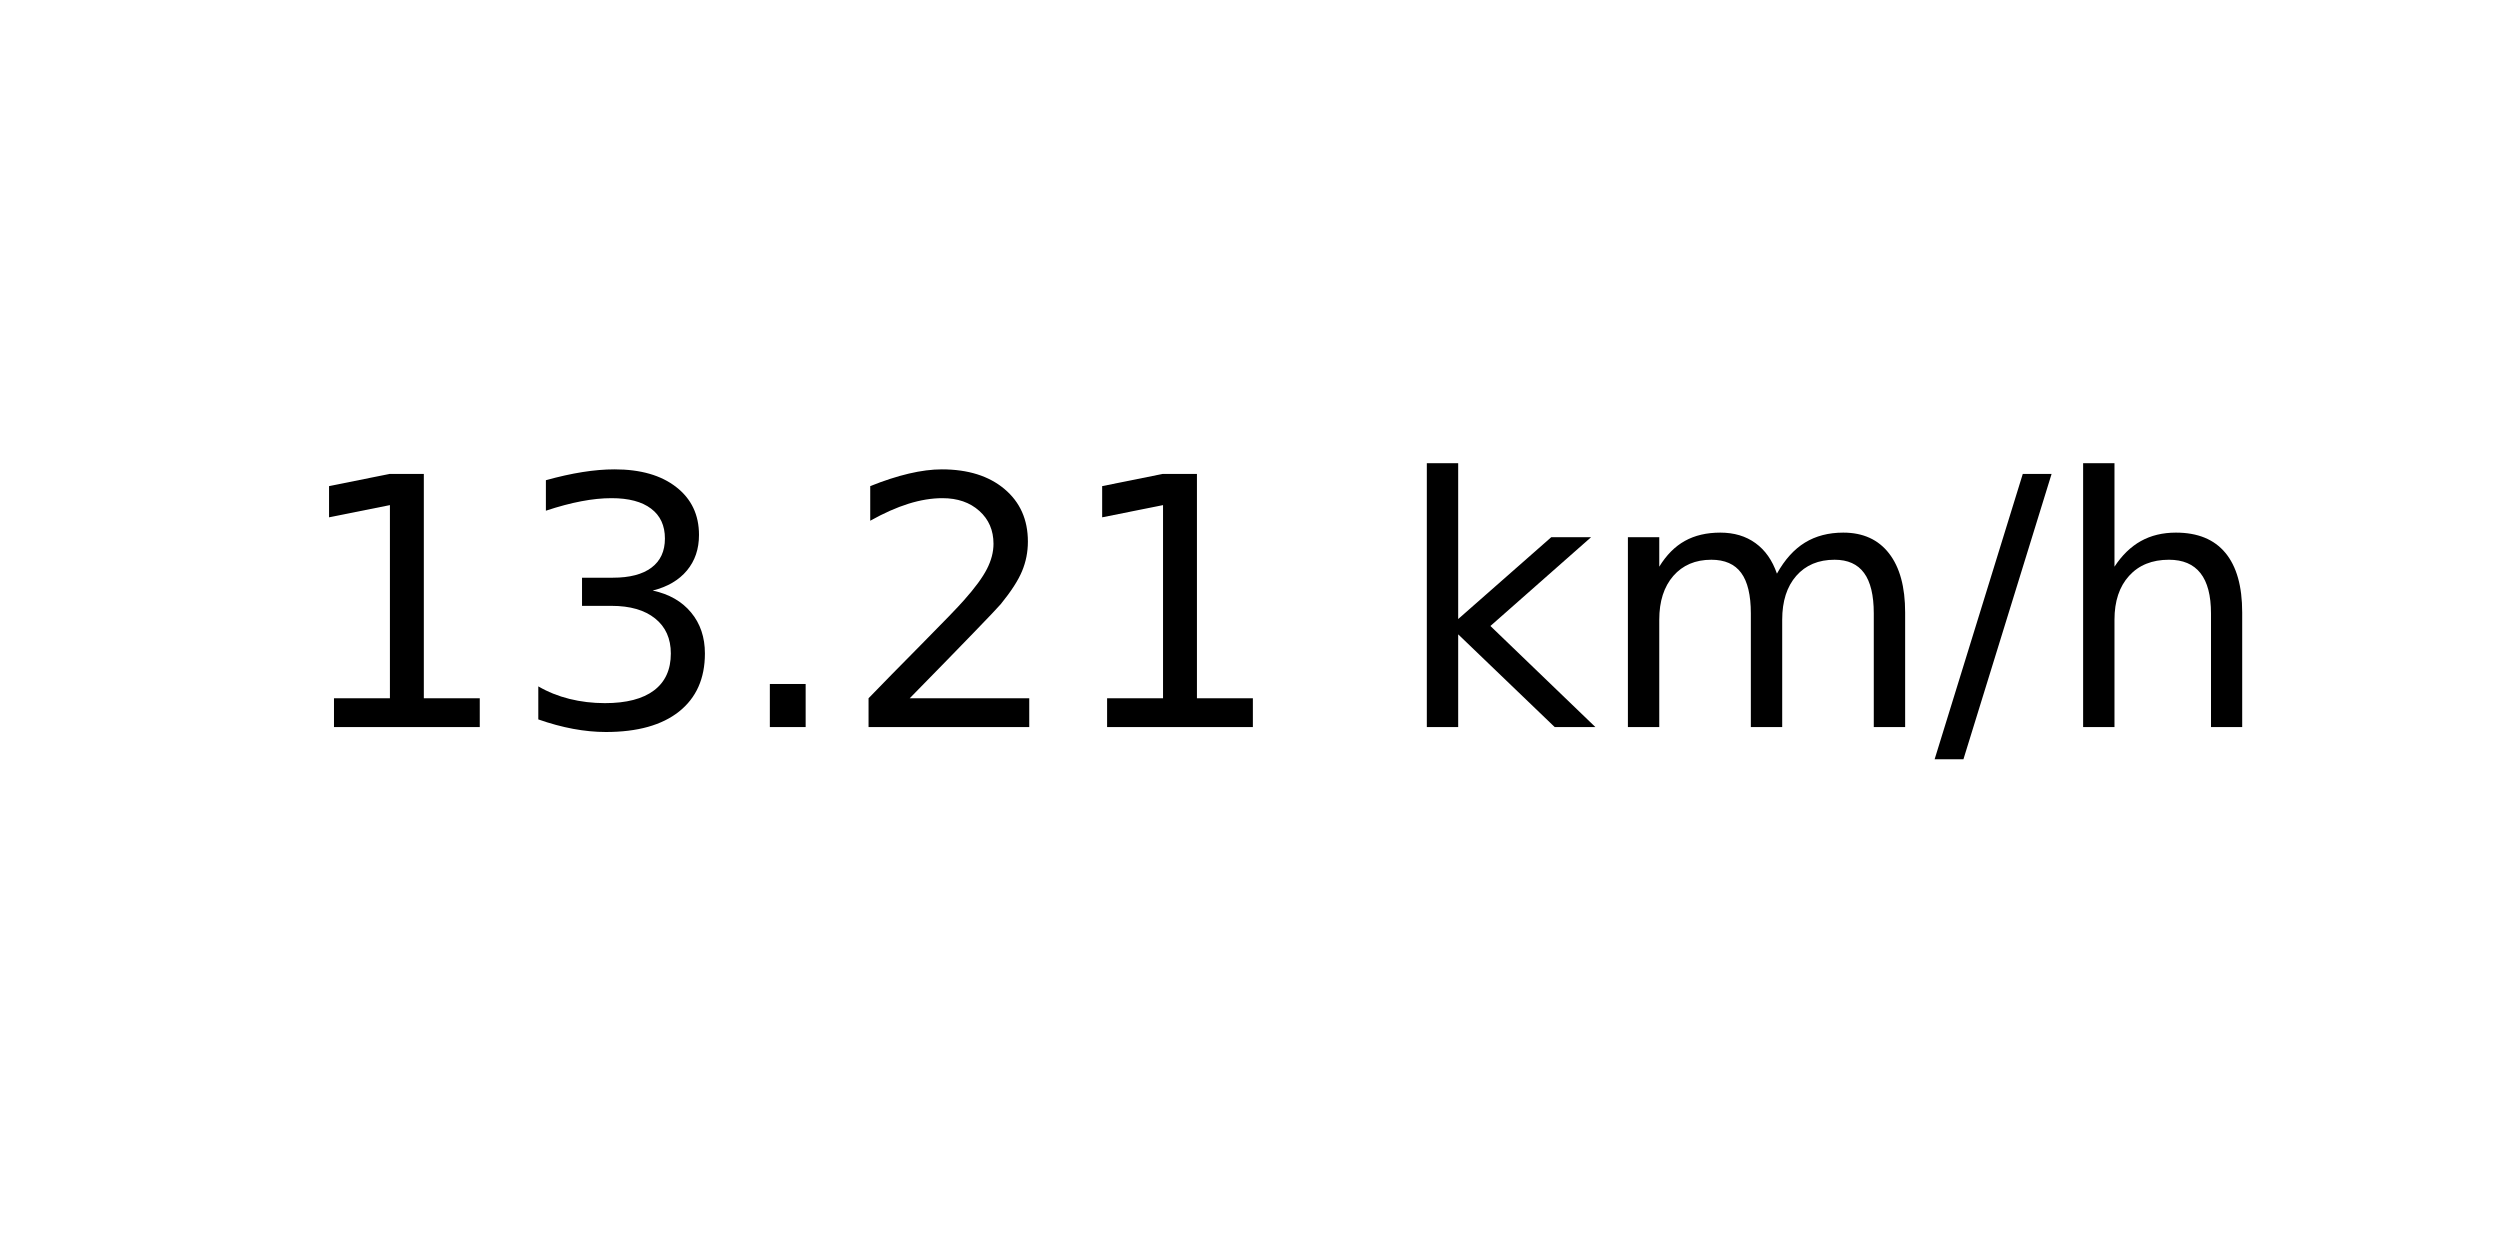
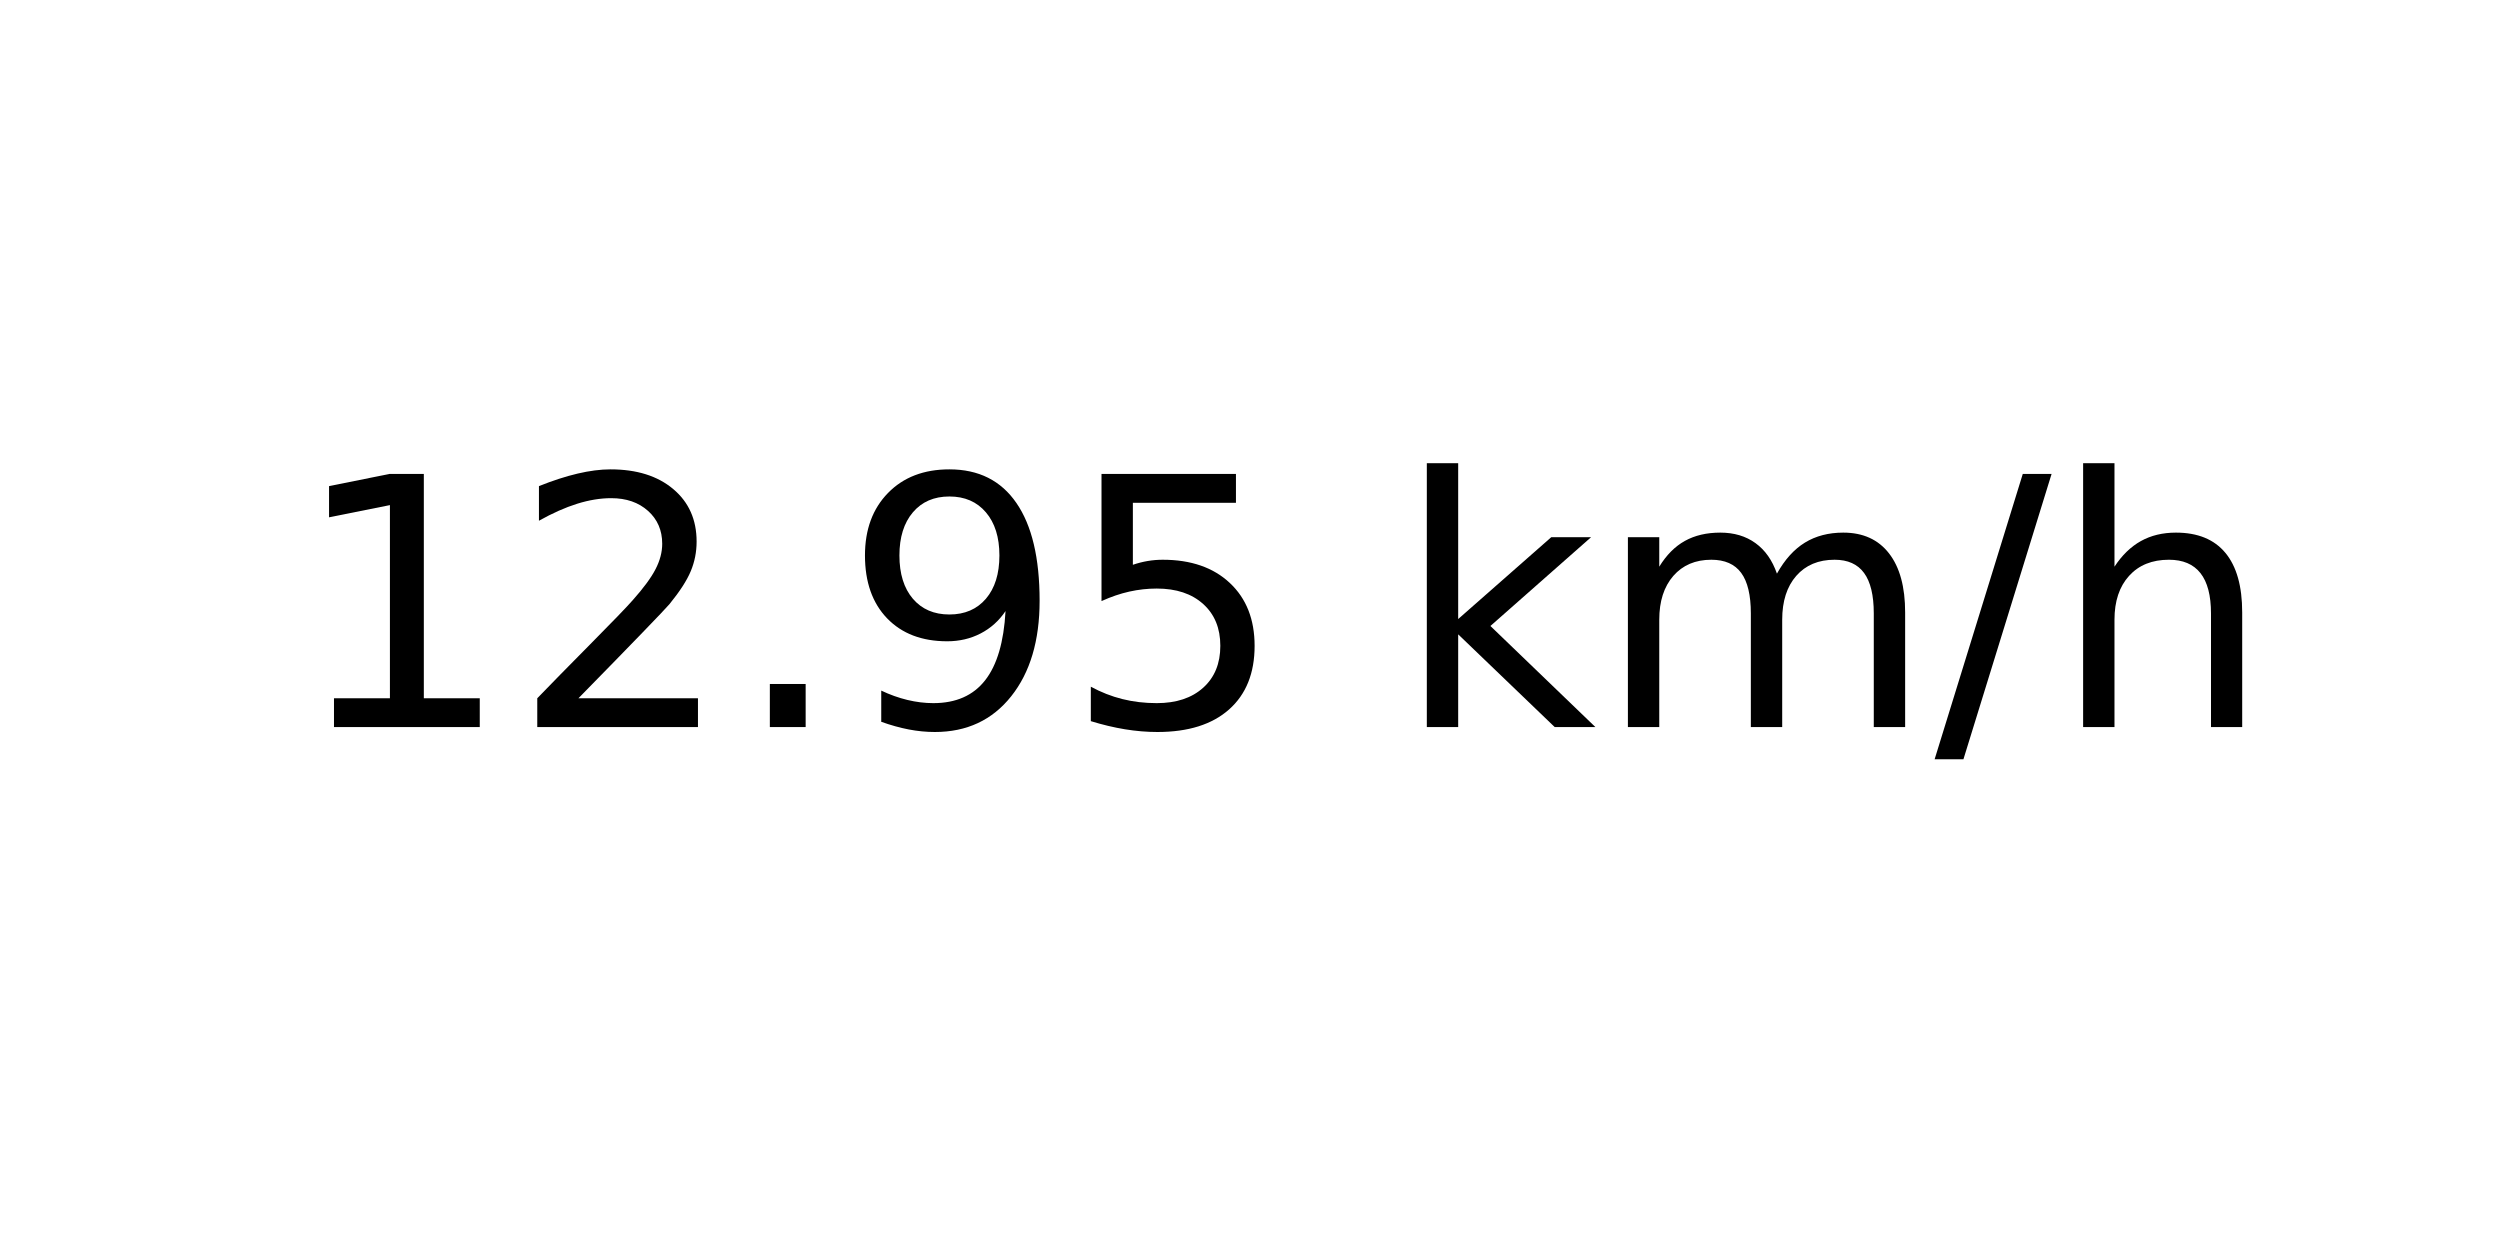
<svg xmlns="http://www.w3.org/2000/svg" xmlns:xlink="http://www.w3.org/1999/xlink" width="72pt" height="36pt" viewBox="0 0 72 36" version="1.1">
  <defs>
    <style type="text/css">*{stroke-linejoin: round; stroke-linecap: butt}</style>
  </defs>
  <g id="figure_1">
    <g id="axes_1">
      <g id="text_1">
        <g transform="translate(8.378125 20.93937) scale(0.1 -0.1)">
          <defs>
            <path id="DejaVuSans-31" d="M 794 531  L 1825 531  L 1825 4091  L 703 3866  L 703 4441  L 1819 4666  L 2450 4666  L 2450 531  L 3481 531  L 3481 0  L 794 0  L 794 531  z " transform="scale(0.015625)" />
-             <path id="DejaVuSans-33" d="M 2597 2516  Q 3050 2419 3304 2112  Q 3559 1806 3559 1356  Q 3559 666 3084 287  Q 2609 -91 1734 -91  Q 1441 -91 1130 -33  Q 819 25 488 141  L 488 750  Q 750 597 1062 519  Q 1375 441 1716 441  Q 2309 441 2620 675  Q 2931 909 2931 1356  Q 2931 1769 2642 2001  Q 2353 2234 1838 2234  L 1294 2234  L 1294 2753  L 1863 2753  Q 2328 2753 2575 2939  Q 2822 3125 2822 3475  Q 2822 3834 2567 4026  Q 2313 4219 1838 4219  Q 1578 4219 1281 4162  Q 984 4106 628 3988  L 628 4550  Q 988 4650 1302 4700  Q 1616 4750 1894 4750  Q 2613 4750 3031 4423  Q 3450 4097 3450 3541  Q 3450 3153 3228 2886  Q 3006 2619 2597 2516  z " transform="scale(0.015625)" />
+             <path id="DejaVuSans-32" d="M 1228 531  L 3431 531  L 3431 0  L 469 0  L 469 531  Q 828 903 1448 1529  Q 2069 2156 2228 2338  Q 2531 2678 2651 2914  Q 2772 3150 2772 3378  Q 2772 3750 2511 3984  Q 2250 4219 1831 4219  Q 1534 4219 1204 4116  Q 875 4013 500 3803  L 500 4441  Q 881 4594 1212 4672  Q 1544 4750 1819 4750  Q 2544 4750 2975 4387  Q 3406 4025 3406 3419  Q 3406 3131 3298 2873  Q 3191 2616 2906 2266  Q 2828 2175 2409 1742  Q 1991 1309 1228 531  z " transform="scale(0.015625)" />
            <path id="DejaVuSans-2e" d="M 684 794  L 1344 794  L 1344 0  L 684 0  L 684 794  z " transform="scale(0.015625)" />
-             <path id="DejaVuSans-32" d="M 1228 531  L 3431 531  L 3431 0  L 469 0  L 469 531  Q 828 903 1448 1529  Q 2069 2156 2228 2338  Q 2531 2678 2651 2914  Q 2772 3150 2772 3378  Q 2772 3750 2511 3984  Q 2250 4219 1831 4219  Q 1534 4219 1204 4116  Q 875 4013 500 3803  L 500 4441  Q 881 4594 1212 4672  Q 1544 4750 1819 4750  Q 2544 4750 2975 4387  Q 3406 4025 3406 3419  Q 3406 3131 3298 2873  Q 3191 2616 2906 2266  Q 2828 2175 2409 1742  Q 1991 1309 1228 531  z " transform="scale(0.015625)" />
+             <path id="DejaVuSans-39" d="M 703 97  L 703 672  Q 941 559 1184 500  Q 1428 441 1663 441  Q 2288 441 2617 861  Q 2947 1281 2994 2138  Q 2813 1869 2534 1725  Q 2256 1581 1919 1581  Q 1219 1581 811 2004  Q 403 2428 403 3163  Q 403 3881 828 4315  Q 1253 4750 1959 4750  Q 2769 4750 3195 4129  Q 3622 3509 3622 2328  Q 3622 1225 3098 567  Q 2575 -91 1691 -91  Q 1453 -91 1209 -44  Q 966 3 703 97  z M 1959 2075  Q 2384 2075 2632 2365  Q 2881 2656 2881 3163  Q 2881 3666 2632 3958  Q 2384 4250 1959 4250  Q 1534 4250 1286 3958  Q 1038 3666 1038 3163  Q 1038 2656 1286 2365  Q 1534 2075 1959 2075  z " transform="scale(0.015625)" />
+             <path id="DejaVuSans-35" d="M 691 4666  L 3169 4666  L 3169 4134  L 1269 4134  L 1269 2991  Q 1406 3038 1543 3061  Q 1681 3084 1819 3084  Q 2600 3084 3056 2656  Q 3513 2228 3513 1497  Q 3513 744 3044 326  Q 2575 -91 1722 -91  Q 1428 -91 1123 -41  Q 819 9 494 109  L 494 744  Q 775 591 1075 516  Q 1375 441 1709 441  Q 2250 441 2565 725  Q 2881 1009 2881 1497  Q 2881 1984 2565 2268  Q 2250 2553 1709 2553  Q 1456 2553 1204 2497  Q 953 2441 691 2322  L 691 4666  z " transform="scale(0.015625)" />
            <path id="DejaVuSans-20" transform="scale(0.015625)" />
            <path id="DejaVuSans-6b" d="M 581 4863  L 1159 4863  L 1159 1991  L 2875 3500  L 3609 3500  L 1753 1863  L 3688 0  L 2938 0  L 1159 1709  L 1159 0  L 581 0  L 581 4863  z " transform="scale(0.015625)" />
            <path id="DejaVuSans-6d" d="M 3328 2828  Q 3544 3216 3844 3400  Q 4144 3584 4550 3584  Q 5097 3584 5394 3201  Q 5691 2819 5691 2113  L 5691 0  L 5113 0  L 5113 2094  Q 5113 2597 4934 2840  Q 4756 3084 4391 3084  Q 3944 3084 3684 2787  Q 3425 2491 3425 1978  L 3425 0  L 2847 0  L 2847 2094  Q 2847 2600 2669 2842  Q 2491 3084 2119 3084  Q 1678 3084 1418 2786  Q 1159 2488 1159 1978  L 1159 0  L 581 0  L 581 3500  L 1159 3500  L 1159 2956  Q 1356 3278 1631 3431  Q 1906 3584 2284 3584  Q 2666 3584 2933 3390  Q 3200 3197 3328 2828  z " transform="scale(0.015625)" />
            <path id="DejaVuSans-2f" d="M 1625 4666  L 2156 4666  L 531 -594  L 0 -594  L 1625 4666  z " transform="scale(0.015625)" />
            <path id="DejaVuSans-68" d="M 3513 2113  L 3513 0  L 2938 0  L 2938 2094  Q 2938 2591 2744 2837  Q 2550 3084 2163 3084  Q 1697 3084 1428 2787  Q 1159 2491 1159 1978  L 1159 0  L 581 0  L 581 4863  L 1159 4863  L 1159 2956  Q 1366 3272 1645 3428  Q 1925 3584 2291 3584  Q 2894 3584 3203 3211  Q 3513 2838 3513 2113  z " transform="scale(0.015625)" />
          </defs>
          <use xlink:href="#DejaVuSans-31" />
-           <use xlink:href="#DejaVuSans-33" x="63.623" />
+           <use xlink:href="#DejaVuSans-32" x="63.623" />
          <use xlink:href="#DejaVuSans-2e" x="127.246" />
-           <use xlink:href="#DejaVuSans-32" x="159.033" />
-           <use xlink:href="#DejaVuSans-31" x="222.656" />
+           <use xlink:href="#DejaVuSans-39" x="159.033" />
+           <use xlink:href="#DejaVuSans-35" x="222.656" />
          <use xlink:href="#DejaVuSans-20" x="286.279" />
          <use xlink:href="#DejaVuSans-6b" x="318.066" />
          <use xlink:href="#DejaVuSans-6d" x="375.977" />
          <use xlink:href="#DejaVuSans-2f" x="473.389" />
          <use xlink:href="#DejaVuSans-68" x="507.08" />
        </g>
      </g>
    </g>
  </g>
</svg>
